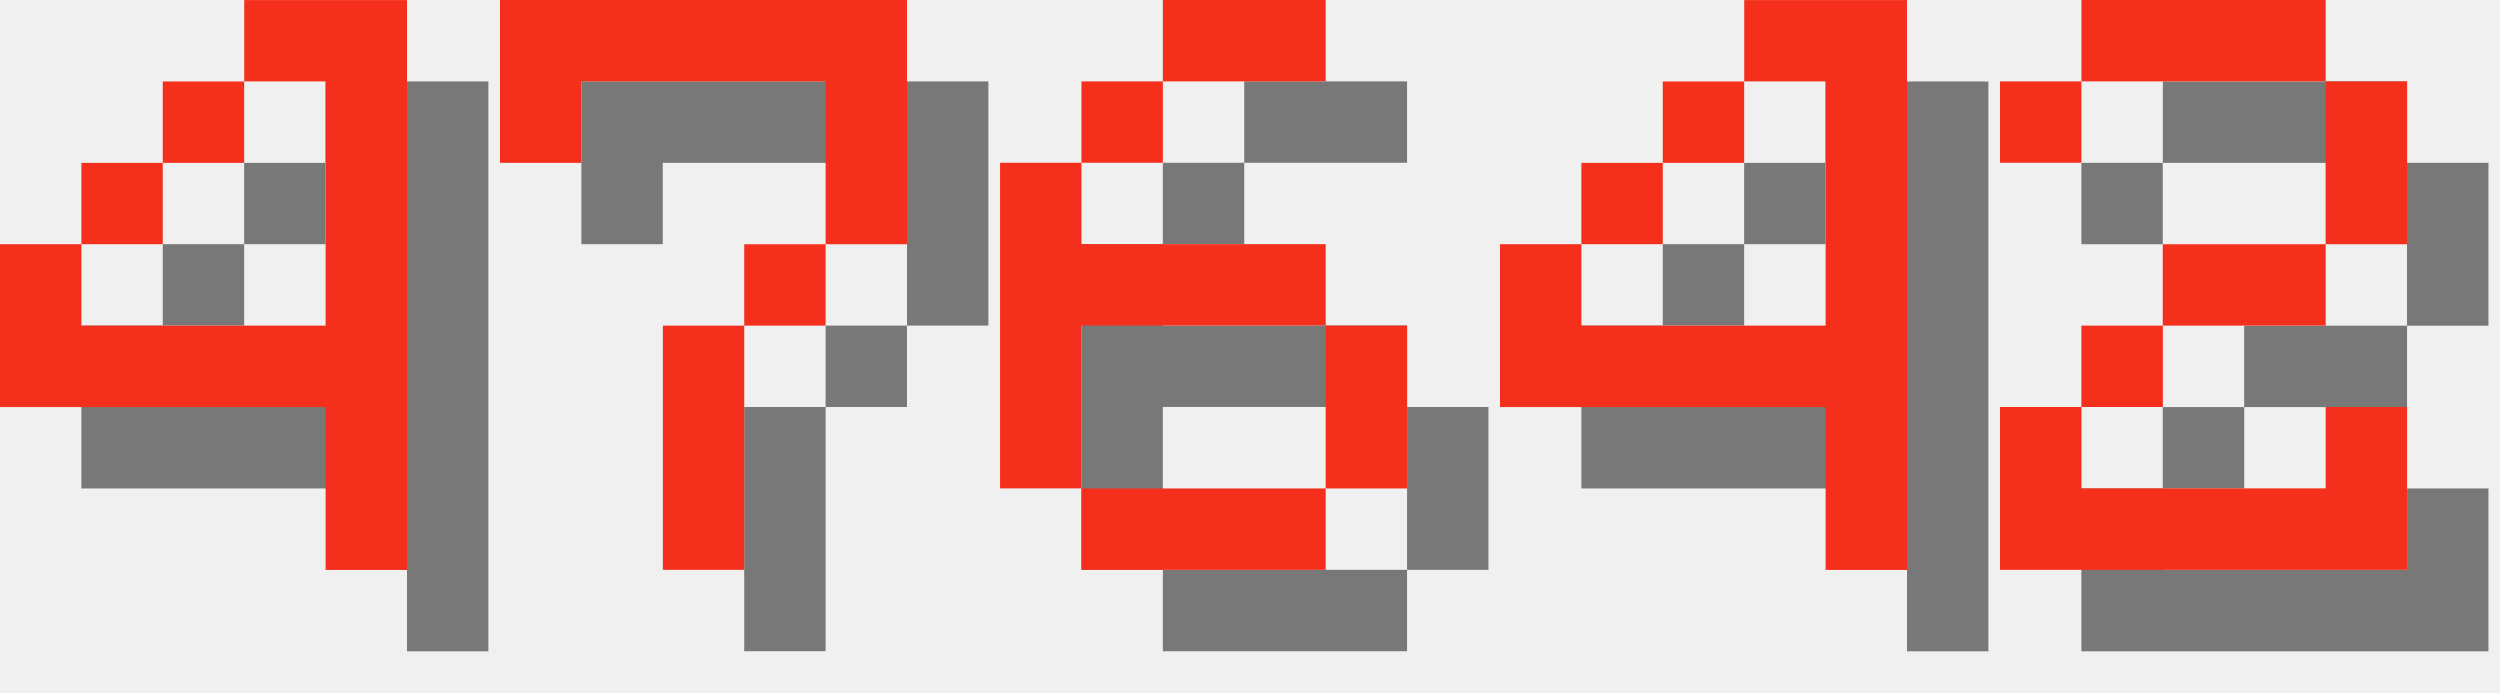
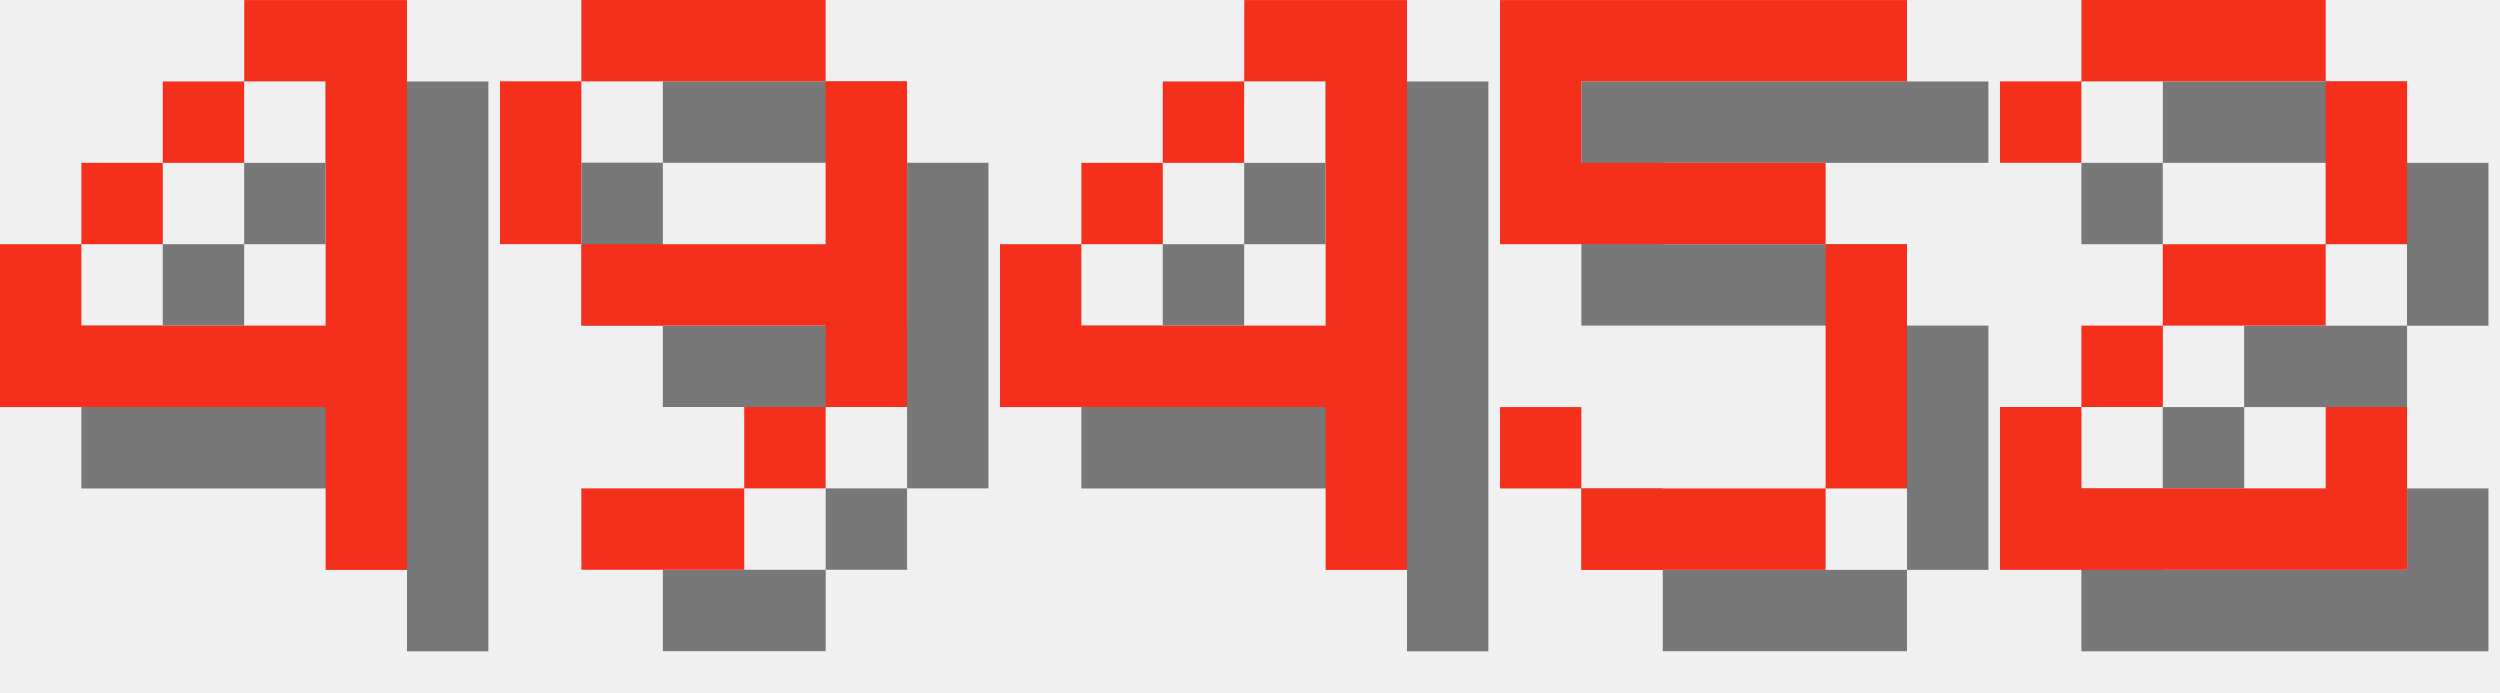
<svg xmlns="http://www.w3.org/2000/svg" version="1.1" width="130.0" height="36">
  <style>
        .text-foreground {
            fill: #F4301C;
        }
        .text-shadow {
            fill: #000000;
            fill-opacity: 0.5;
        }
    </style>
  <g class="digit" id="digit_4" transform="translate(0.0, 0), scale(4)">
    <path id="digit_4_shadow" class="text-shadow" d="m4.233 1.058v1.058h1.058v3.175h-3.175v-1.058h-1.058v2.117h4.233v2.117h1.058v-7.408h-2.117zm-2.117 3.175h1.058v-1.058h-1.058v1.058zm1.058-1.058h1.058v-1.058h-1.058v1.058z" fill-opacity=".5" style="paint-order:stroke fill markers" />
    <path id="digit_4_fg" class="text-foreground" d="m3.175 0v1.058h1.058v3.175h-3.175v-1.058h-1.058v2.117h4.233v2.117h1.058v-7.408h-2.117zm-2.117 3.175h1.058v-1.058h-1.058v1.058zm1.058-1.058h1.058v-1.058h-1.058v1.058z" fill="#fff" style="paint-order:stroke fill markers" />
  </g>
-   <g class="digit" id="digit_7" transform="translate(26.0, 0), scale(4)">
-     <path id="digit_7_shadow" class="text-shadow" d="m1.058 1.058 2e-6 2.117h1.058v-1.058h3.175v1.058l2e-7 1.058h-1.058v1.058h-1.058l4e-7 3.175 1.058 1e-7v-3.175h1.058v-1.058h1.058l5e-7 -1.058v-2.117z" fill-opacity=".5" style="paint-order:stroke fill markers" />
-     <path id="digit_7_fg" class="text-foreground" d="m0 0 2e-6 2.117h1.058v-1.058h3.175v1.058l2e-7 1.058h-1.058v1.058h-1.058l4e-7 3.175 1.058 1e-7v-3.175h1.058v-1.058h1.058l5e-7 -1.058v-2.117z" fill="#fff" style="paint-order:stroke fill markers" />
+   <g class="digit" id="digit_9" transform="translate(26.0, 0), scale(4)">
+     <path id="digit_9_shadow" class="text-shadow" d="m2.117 1.058v1.058h3.175v-1.058h-3.175zm3.175 1.058v2.117h-3.175v1.058h3.175v1.058h1.058v-4.233h-1.058zm0 4.233h-1.058v1.058h1.058v-1.058zm-1.058 1.058h-2.117v1.058h2.117v-1.058zm-2.117-3.175v-2.117h-1.058v2.117h1.058z" fill-opacity=".5" style="paint-order:stroke fill markers" />
+     <path id="digit_9_fg" class="text-foreground" d="m1.058 0v1.058h3.175v-1.058h-3.175zm3.175 1.058v2.117h-3.175v1.058h3.175v1.058h1.058v-4.233h-1.058zm0 4.233h-1.058v1.058h1.058v-1.058zm-1.058 1.058h-2.117v1.058h2.117v-1.058zm-2.117-3.175v-2.117h-1.058v2.117h1.058z" fill="#fff" style="paint-order:stroke fill markers" />
  </g>
-   <g class="digit" id="digit_6" transform="translate(52.0, 0), scale(4)">
-     <path id="digit_6_shadow" class="text-shadow" d="m3.175 1.058v1.058h2.117v-1.058h-2.117zm0 1.058h-1.058v1.058h1.058v-1.058zm-1.058 1.058h-1.058v4.233h1.058v-2.117h3.175v-1.058h-3.175v-1.058zm3.175 2.117v2.117h1.058v-2.117h-1.058zm0 2.117h-3.175v1.058h3.175v-1.058z" fill-opacity=".5" style="paint-order:stroke fill markers" />
-     <path id="digit_6_fg" class="text-foreground" d="m2.117 0v1.058h2.117v-1.058h-2.117zm0 1.058h-1.058v1.058h1.058v-1.058zm-1.058 1.058h-1.058v4.233h1.058v-2.117h3.175v-1.058h-3.175v-1.058zm3.175 2.117v2.117h1.058v-2.117h-1.058zm0 2.117h-3.175v1.058h3.175v-1.058z" fill="#fff" style="paint-order:stroke fill markers" />
-   </g>
-   <g class="digit" id="digit_4" transform="translate(78.0, 0), scale(4)">
+   <g class="digit" id="digit_4" transform="translate(52.0, 0), scale(4)">
    <path id="digit_4_shadow" class="text-shadow" d="m4.233 1.058v1.058h1.058v3.175h-3.175v-1.058h-1.058v2.117h4.233v2.117h1.058v-7.408h-2.117zm-2.117 3.175h1.058v-1.058h-1.058v1.058zm1.058-1.058h1.058v-1.058h-1.058v1.058z" fill-opacity=".5" style="paint-order:stroke fill markers" />
    <path id="digit_4_fg" class="text-foreground" d="m3.175 0v1.058h1.058v3.175h-3.175v-1.058h-1.058v2.117h4.233v2.117h1.058v-7.408h-2.117zm-2.117 3.175h1.058v-1.058h-1.058v1.058zm1.058-1.058h1.058v-1.058h-1.058v1.058z" fill="#fff" style="paint-order:stroke fill markers" />
+   </g>
+   <g class="digit" id="digit_5" transform="translate(78.0, 0), scale(4)">
+     <path id="digit_5_shadow" class="text-shadow" d="m1.058 1.058v3.175h4.233v3.175h-3.175v-1.058h-1.058v1.058h1.058v1.058h3.175v-1.058h1.058v-3.175h-1.058v-1.058h-3.175v-1.058h4.233v-1.058h-5.292z" fill-opacity=".5" style="paint-order:stroke fill markers" />
+     <path id="digit_5_fg" class="text-foreground" d="m0 0v3.175h4.233v3.175h-3.175v-1.058h-1.058v1.058h1.058v1.058h3.175v-1.058h1.058v-3.175h-1.058v-1.058h-3.175v-1.058h4.233v-1.058h-5.292z" fill="#fff" style="paint-order:stroke fill markers" />
  </g>
  <g class="digit" id="digit_2" transform="translate(104.0, 0), scale(4)">
    <path id="digit_2_shadow" class="text-shadow" d="m1.058 2.117v1.058h1.058v-1.058h3.175v2.117h-2.117v1.058h-1.058v1.058h-1.058v2.117h5.292v-2.117h-1.058v1.058h-3.175v-1.058h1.058v-1.058h2.117v-1.058h1.058v-2.117h-1.058v-1.058h-3.175v1.058h-1.058z" fill-opacity=".5" style="paint-order:stroke fill markers" />
    <path id="digit_2_fg" class="text-foreground" d="m0 1.058v1.058h1.058v-1.058h3.175v2.117h-2.117v1.058h-1.058v1.058h-1.058v2.117h5.292v-2.117h-1.058v1.058h-3.175v-1.058h1.058v-1.058h2.117v-1.058h1.058v-2.117h-1.058v-1.058h-3.175v1.058h-1.058z" fill="#fff" style="paint-order:stroke fill markers" />
  </g>
</svg>
